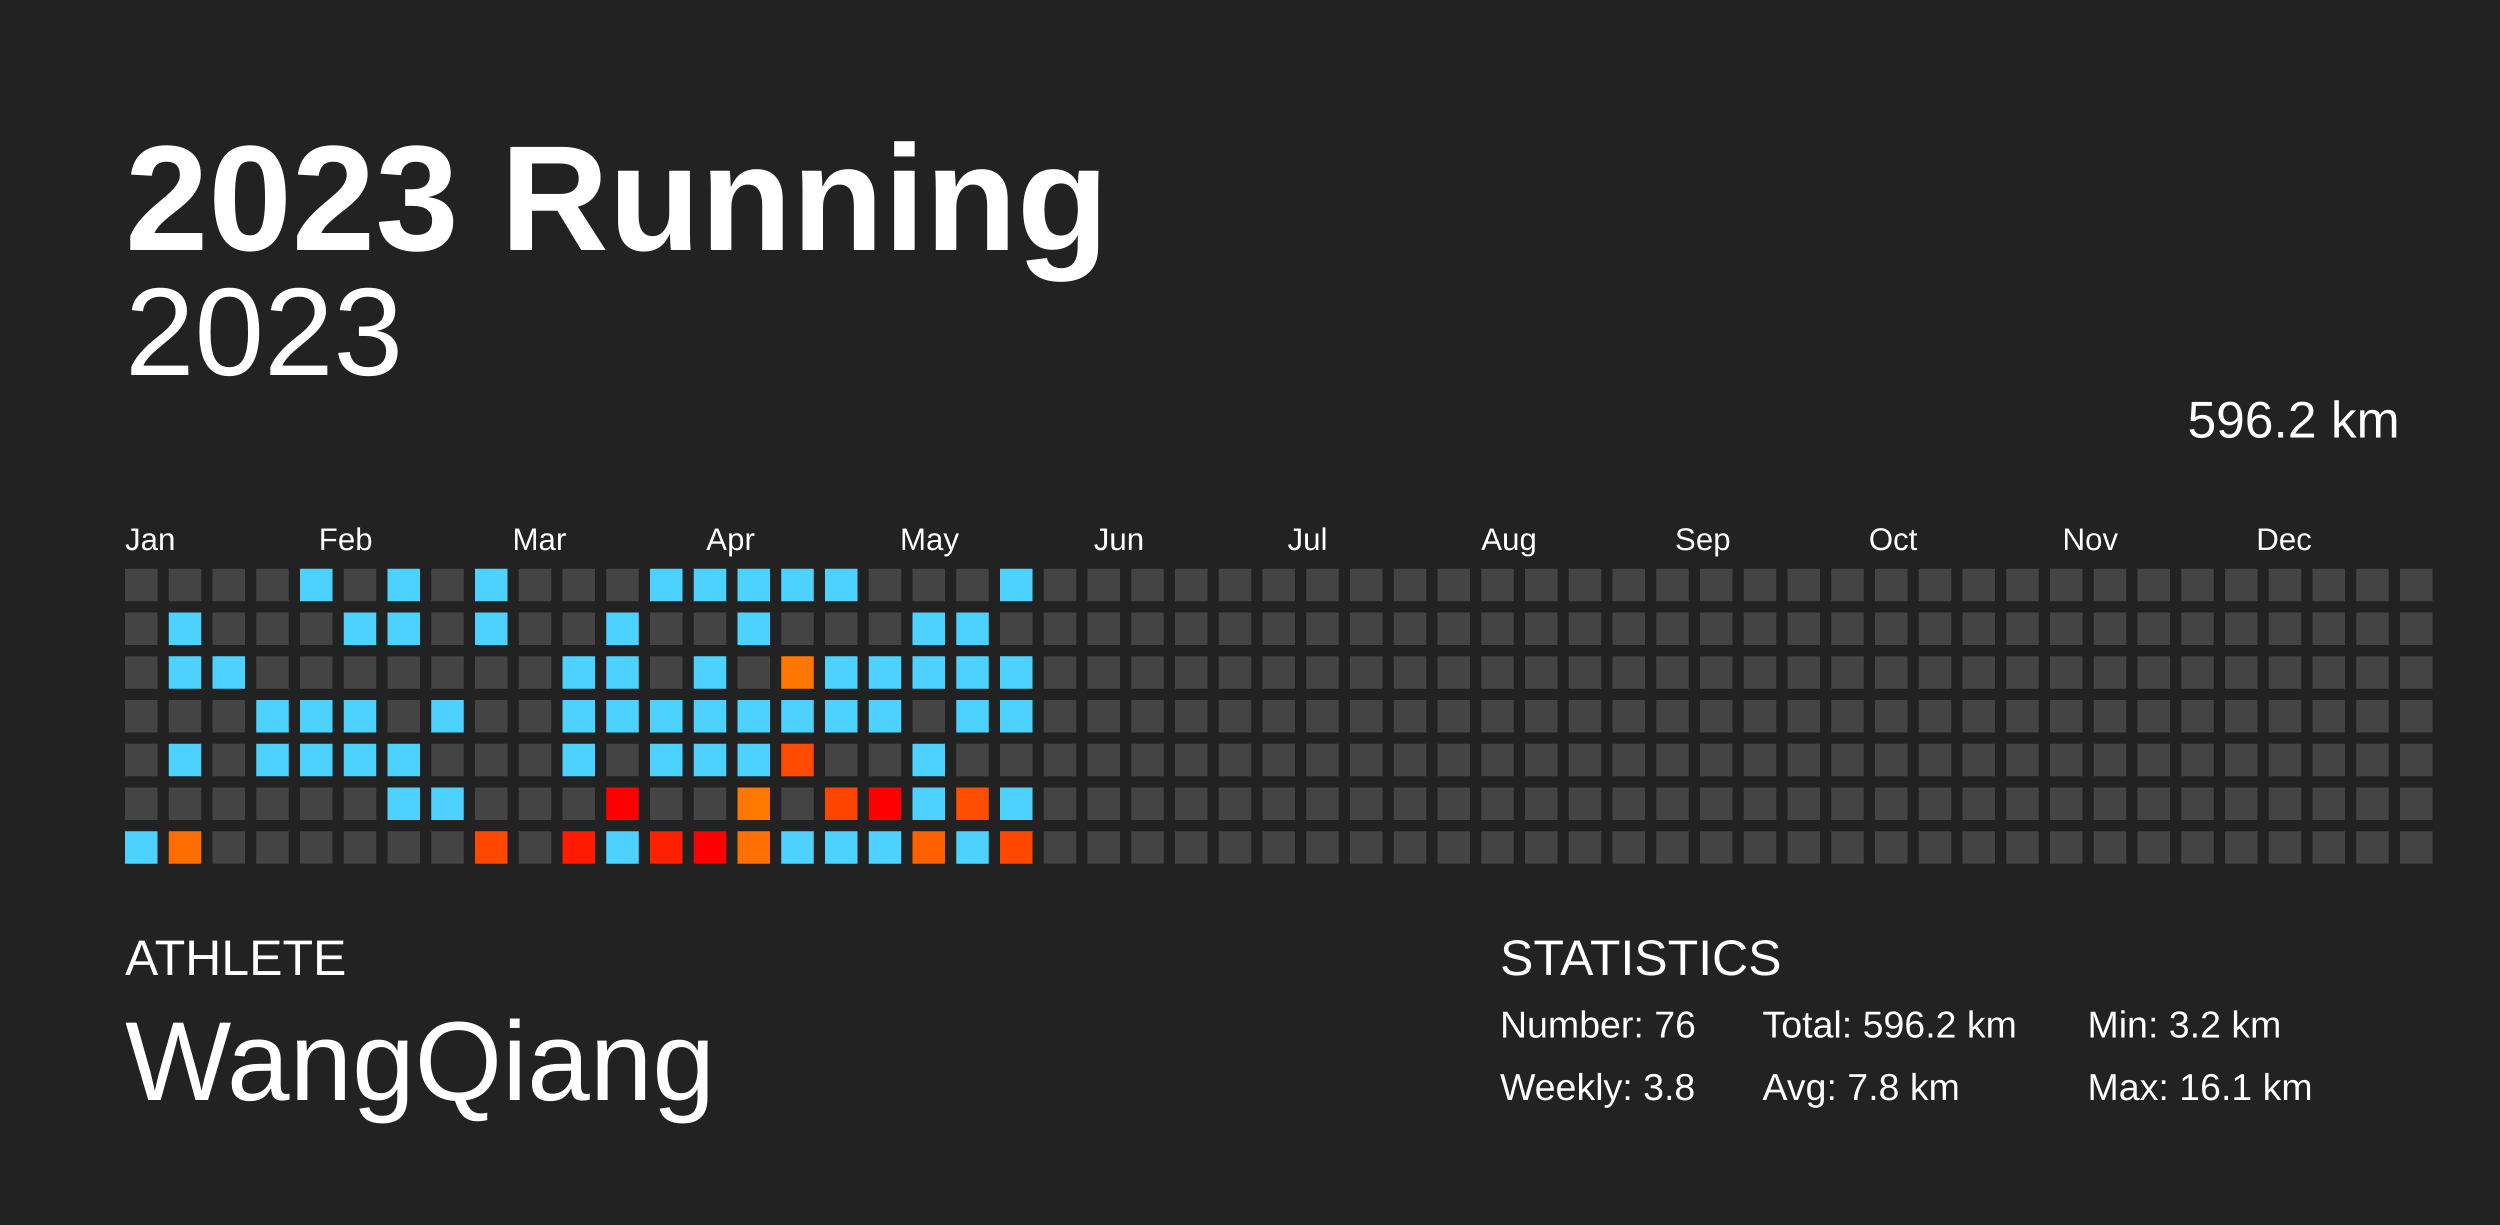
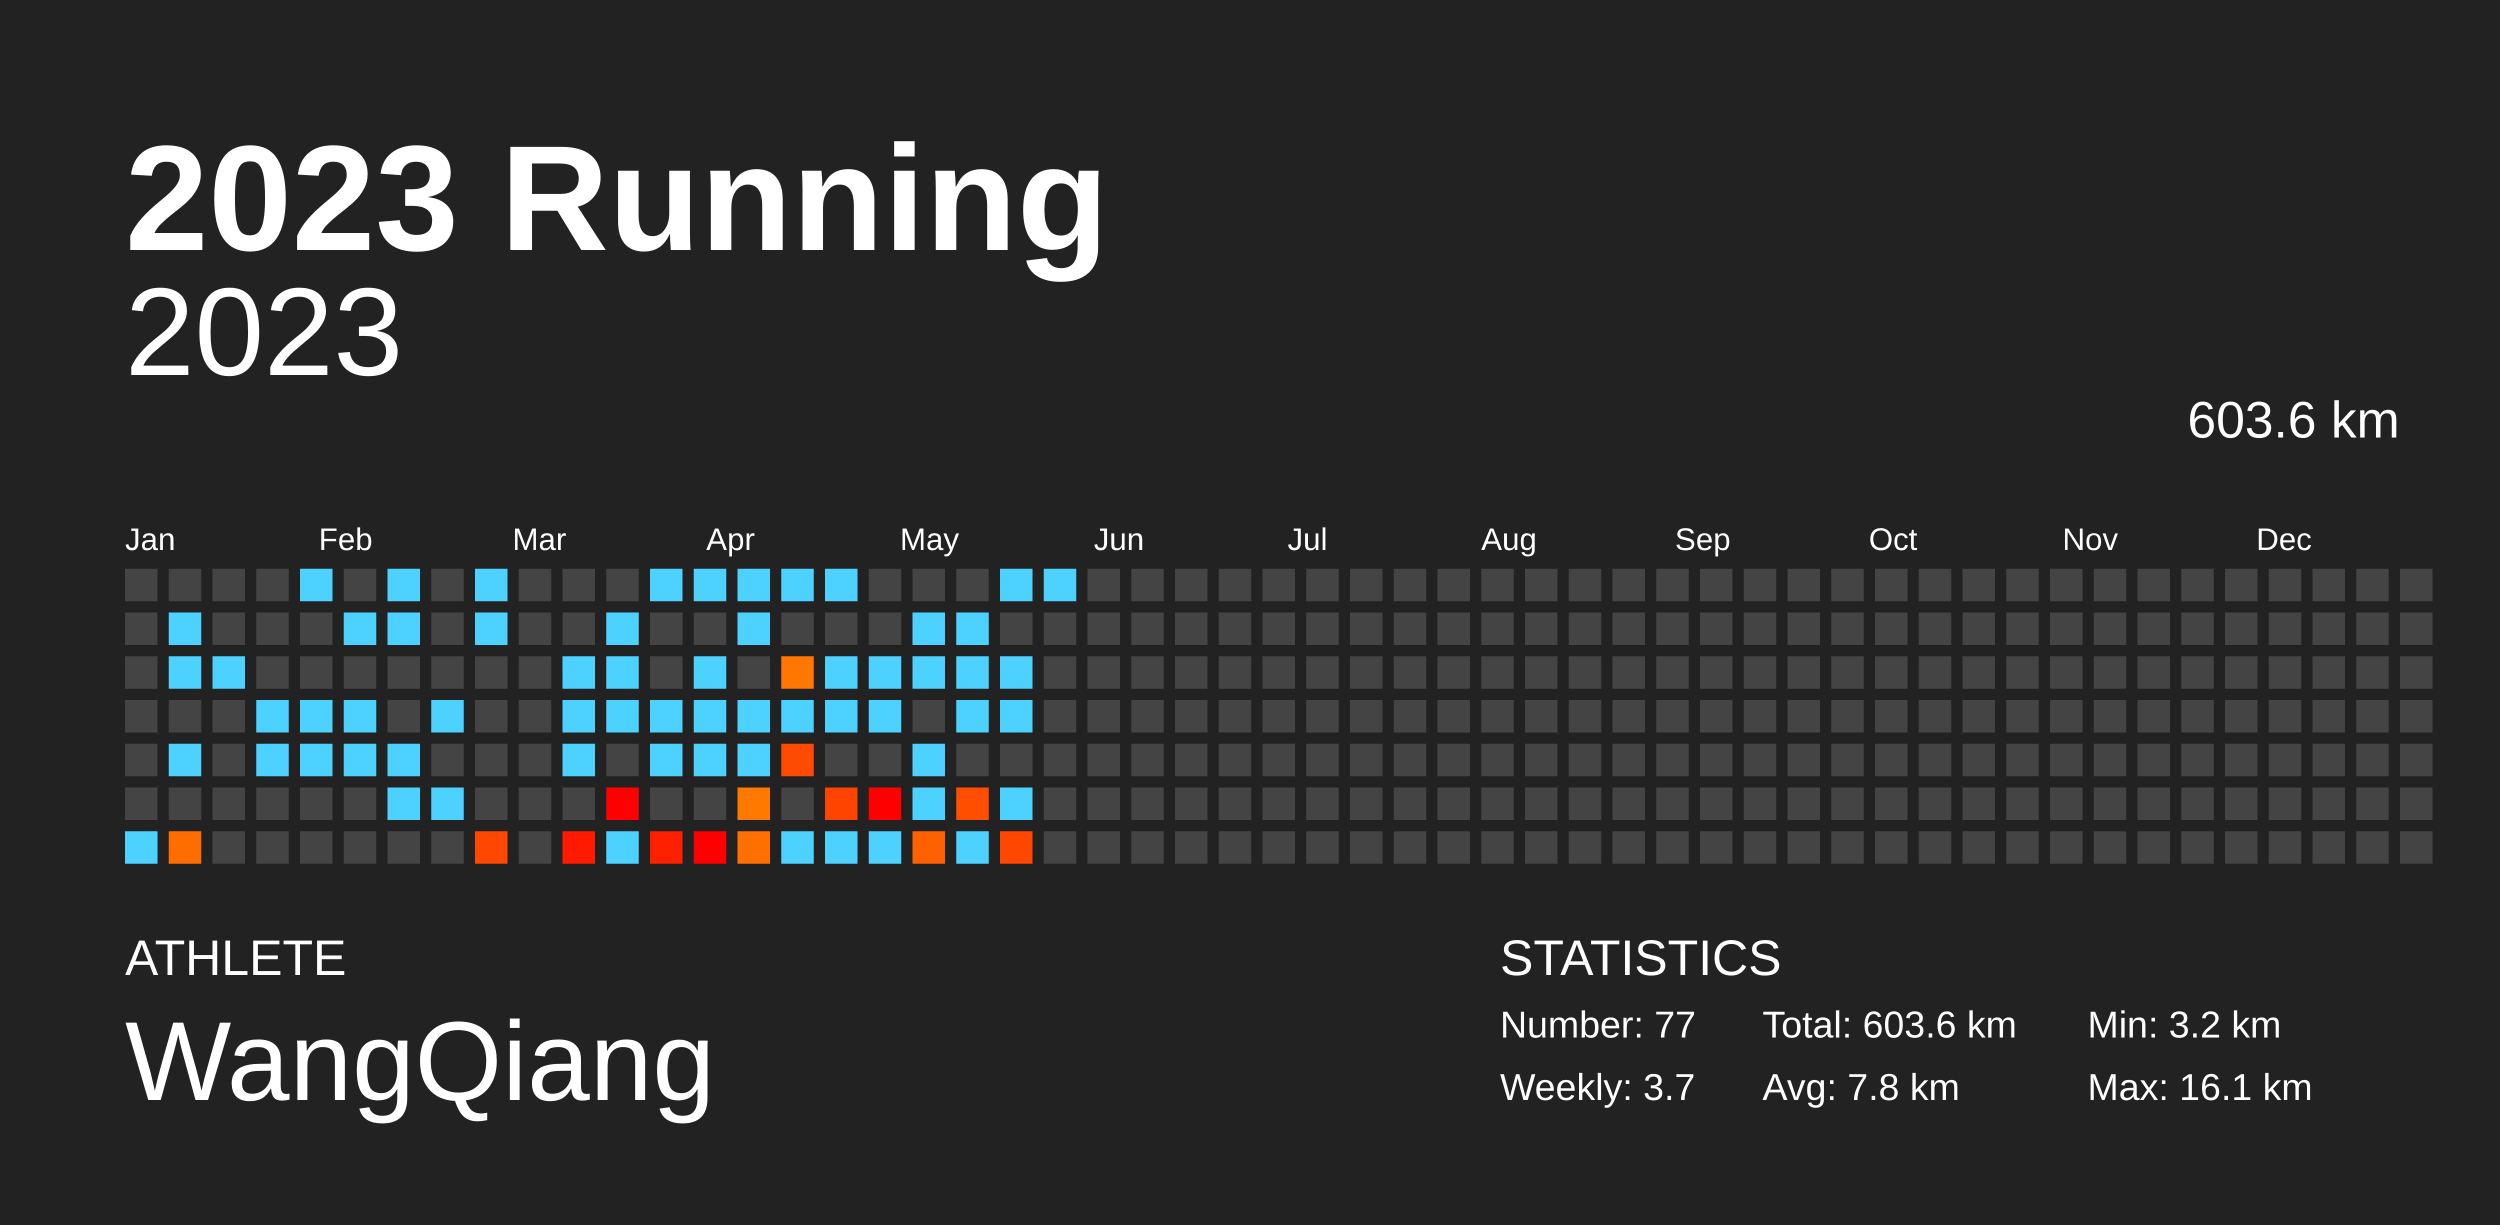
<svg xmlns="http://www.w3.org/2000/svg" baseProfile="full" height="98mm" version="1.1" viewBox="0,0,200,98" width="200mm">
  <defs />
  <rect fill="#222222" height="98" width="200" x="0" y="0" />
  <text fill="#FFFFFF" style="font-size:12px; font-family:Arial; font-weight:bold;" x="10" y="20">2023 Running</text>
  <text fill="#FFFFFF" style="font-size:4px; font-family:Arial" x="10" y="78">ATHLETE</text>
  <text fill="#FFFFFF" style="font-size:9px; font-family:Arial" x="10" y="88">WangQiang</text>
  <text fill="#FFFFFF" style="font-size:4px; font-family:Arial" x="120" y="78">STATISTICS</text>
-   <text fill="#FFFFFF" style="font-size:3px; font-family:Arial" x="120" y="83">Number: 76</text>
-   <text fill="#FFFFFF" style="font-size:3px; font-family:Arial" x="120" y="88">Weekly: 3.8</text>
-   <text fill="#FFFFFF" style="font-size:3px; font-family:Arial" x="141" y="83">Total: 596.2 km</text>
+   <text fill="#FFFFFF" style="font-size:3px; font-family:Arial" x="120" y="83">Number: 77</text>
+   <text fill="#FFFFFF" style="font-size:3px; font-family:Arial" x="120" y="88">Weekly: 3.7</text>
+   <text fill="#FFFFFF" style="font-size:3px; font-family:Arial" x="141" y="83">Total: 603.6 km</text>
  <text fill="#FFFFFF" style="font-size:3px; font-family:Arial" x="141" y="88">Avg: 7.8 km</text>
  <text fill="#FFFFFF" style="font-size:3px; font-family:Arial" x="167" y="83">Min: 3.2 km</text>
  <text fill="#FFFFFF" style="font-size:3px; font-family:Arial" x="167" y="88">Max: 16.1 km</text>
  <text alignment-baseline="hanging" fill="#FFFFFF" style="font-size:10.0px; font-family:Arial;" x="10" y="30">2023</text>
-   <text alignment-baseline="hanging" fill="#FFFFFF" style="font-size:4.125px; font-family:Arial;" x="175" y="35">596.2 km</text>
+   <text alignment-baseline="hanging" fill="#FFFFFF" style="font-size:4.125px; font-family:Arial;" x="175" y="35">603.6 km</text>
  <text fill="#FFFFFF" style="font-size:2.5px; font-family:Arial" x="10.0" y="44">Jan</text>
  <text fill="#FFFFFF" style="font-size:2.5px; font-family:Arial" x="25.5" y="44">Feb</text>
  <text fill="#FFFFFF" style="font-size:2.5px; font-family:Arial" x="41.0" y="44">Mar</text>
  <text fill="#FFFFFF" style="font-size:2.5px; font-family:Arial" x="56.5" y="44">Apr</text>
  <text fill="#FFFFFF" style="font-size:2.5px; font-family:Arial" x="72.0" y="44">May</text>
  <text fill="#FFFFFF" style="font-size:2.5px; font-family:Arial" x="87.5" y="44">Jun</text>
  <text fill="#FFFFFF" style="font-size:2.5px; font-family:Arial" x="103.0" y="44">Jul</text>
  <text fill="#FFFFFF" style="font-size:2.5px; font-family:Arial" x="118.5" y="44">Aug</text>
  <text fill="#FFFFFF" style="font-size:2.5px; font-family:Arial" x="134.0" y="44">Sep</text>
  <text fill="#FFFFFF" style="font-size:2.5px; font-family:Arial" x="149.5" y="44">Oct</text>
  <text fill="#FFFFFF" style="font-size:2.5px; font-family:Arial" x="165.0" y="44">Nov</text>
  <text fill="#FFFFFF" style="font-size:2.5px; font-family:Arial" x="180.5" y="44">Dec</text>
  <rect fill="#444444" height="2.6" width="2.6" x="10.0" y="45.5" />
  <rect fill="#444444" height="2.6" width="2.6" x="10.0" y="49.0" />
  <rect fill="#444444" height="2.6" width="2.6" x="10.0" y="52.5" />
  <rect fill="#444444" height="2.6" width="2.6" x="10.0" y="56.0" />
  <rect fill="#444444" height="2.6" width="2.6" x="10.0" y="59.5" />
  <rect fill="#444444" height="2.6" width="2.6" x="10.0" y="63.0" />
  <rect fill="#4dd2ff" height="2.6" width="2.6" x="10.0" y="66.5" />
  <rect fill="#444444" height="2.6" width="2.6" x="13.5" y="45.5" />
  <rect fill="#4dd2ff" height="2.6" width="2.6" x="13.5" y="49.0" />
  <rect fill="#4dd2ff" height="2.6" width="2.6" x="13.5" y="52.5" />
  <rect fill="#444444" height="2.6" width="2.6" x="13.5" y="56.0" />
  <rect fill="#4dd2ff" height="2.6" width="2.6" x="13.5" y="59.5" />
  <rect fill="#444444" height="2.6" width="2.6" x="13.5" y="63.0" />
  <rect fill="#ff6d00" height="2.6" width="2.6" x="13.5" y="66.5" />
  <rect fill="#444444" height="2.6" width="2.6" x="17.0" y="45.5" />
  <rect fill="#444444" height="2.6" width="2.6" x="17.0" y="49.0" />
  <rect fill="#4dd2ff" height="2.6" width="2.6" x="17.0" y="52.5" />
  <rect fill="#444444" height="2.6" width="2.6" x="17.0" y="56.0" />
  <rect fill="#444444" height="2.6" width="2.6" x="17.0" y="59.5" />
  <rect fill="#444444" height="2.6" width="2.6" x="17.0" y="63.0" />
  <rect fill="#444444" height="2.6" width="2.6" x="17.0" y="66.5" />
  <rect fill="#444444" height="2.6" width="2.6" x="20.5" y="45.5" />
  <rect fill="#444444" height="2.6" width="2.6" x="20.5" y="49.0" />
  <rect fill="#444444" height="2.6" width="2.6" x="20.5" y="52.5" />
  <rect fill="#4dd2ff" height="2.6" width="2.6" x="20.5" y="56.0" />
  <rect fill="#4dd2ff" height="2.6" width="2.6" x="20.5" y="59.5" />
  <rect fill="#444444" height="2.6" width="2.6" x="20.5" y="63.0" />
  <rect fill="#444444" height="2.6" width="2.6" x="20.5" y="66.5" />
  <rect fill="#4dd2ff" height="2.6" width="2.6" x="24.0" y="45.5" />
  <rect fill="#444444" height="2.6" width="2.6" x="24.0" y="49.0" />
  <rect fill="#444444" height="2.6" width="2.6" x="24.0" y="52.5" />
  <rect fill="#4dd2ff" height="2.6" width="2.6" x="24.0" y="56.0" />
  <rect fill="#4dd2ff" height="2.6" width="2.6" x="24.0" y="59.5" />
  <rect fill="#444444" height="2.6" width="2.6" x="24.0" y="63.0" />
  <rect fill="#444444" height="2.6" width="2.6" x="24.0" y="66.5" />
  <rect fill="#444444" height="2.6" width="2.6" x="27.5" y="45.5" />
  <rect fill="#4dd2ff" height="2.6" width="2.6" x="27.5" y="49.0" />
  <rect fill="#444444" height="2.6" width="2.6" x="27.5" y="52.5" />
  <rect fill="#4dd2ff" height="2.6" width="2.6" x="27.5" y="56.0" />
  <rect fill="#4dd2ff" height="2.6" width="2.6" x="27.5" y="59.5" />
  <rect fill="#444444" height="2.6" width="2.6" x="27.5" y="63.0" />
  <rect fill="#444444" height="2.6" width="2.6" x="27.5" y="66.5" />
  <rect fill="#4dd2ff" height="2.6" width="2.6" x="31.0" y="45.5" />
  <rect fill="#4dd2ff" height="2.6" width="2.6" x="31.0" y="49.0" />
  <rect fill="#444444" height="2.6" width="2.6" x="31.0" y="52.5" />
  <rect fill="#444444" height="2.6" width="2.6" x="31.0" y="56.0" />
  <rect fill="#4dd2ff" height="2.6" width="2.6" x="31.0" y="59.5" />
  <rect fill="#4dd2ff" height="2.6" width="2.6" x="31.0" y="63.0" />
  <rect fill="#444444" height="2.6" width="2.6" x="31.0" y="66.5" />
  <rect fill="#444444" height="2.6" width="2.6" x="34.5" y="45.5" />
  <rect fill="#444444" height="2.6" width="2.6" x="34.5" y="49.0" />
  <rect fill="#444444" height="2.6" width="2.6" x="34.5" y="52.5" />
  <rect fill="#4dd2ff" height="2.6" width="2.6" x="34.5" y="56.0" />
  <rect fill="#444444" height="2.6" width="2.6" x="34.5" y="59.5" />
  <rect fill="#4dd2ff" height="2.6" width="2.6" x="34.5" y="63.0" />
  <rect fill="#444444" height="2.6" width="2.6" x="34.5" y="66.5" />
  <rect fill="#4dd2ff" height="2.6" width="2.6" x="38.0" y="45.5" />
  <rect fill="#4dd2ff" height="2.6" width="2.6" x="38.0" y="49.0" />
  <rect fill="#444444" height="2.6" width="2.6" x="38.0" y="52.5" />
  <rect fill="#444444" height="2.6" width="2.6" x="38.0" y="56.0" />
  <rect fill="#444444" height="2.6" width="2.6" x="38.0" y="59.5" />
  <rect fill="#444444" height="2.6" width="2.6" x="38.0" y="63.0" />
  <rect fill="#ff4700" height="2.6" width="2.6" x="38.0" y="66.5" />
  <rect fill="#444444" height="2.6" width="2.6" x="41.5" y="45.5" />
  <rect fill="#444444" height="2.6" width="2.6" x="41.5" y="49.0" />
  <rect fill="#444444" height="2.6" width="2.6" x="41.5" y="52.5" />
  <rect fill="#444444" height="2.6" width="2.6" x="41.5" y="56.0" />
  <rect fill="#444444" height="2.6" width="2.6" x="41.5" y="59.5" />
  <rect fill="#444444" height="2.6" width="2.6" x="41.5" y="63.0" />
  <rect fill="#444444" height="2.6" width="2.6" x="41.5" y="66.5" />
  <rect fill="#444444" height="2.6" width="2.6" x="45.0" y="45.5" />
  <rect fill="#444444" height="2.6" width="2.6" x="45.0" y="49.0" />
  <rect fill="#4dd2ff" height="2.6" width="2.6" x="45.0" y="52.5" />
  <rect fill="#4dd2ff" height="2.6" width="2.6" x="45.0" y="56.0" />
  <rect fill="#4dd2ff" height="2.6" width="2.6" x="45.0" y="59.5" />
  <rect fill="#444444" height="2.6" width="2.6" x="45.0" y="63.0" />
  <rect fill="#ff1a00" height="2.6" width="2.6" x="45.0" y="66.5" />
  <rect fill="#444444" height="2.6" width="2.6" x="48.5" y="45.5" />
  <rect fill="#4dd2ff" height="2.6" width="2.6" x="48.5" y="49.0" />
  <rect fill="#4dd2ff" height="2.6" width="2.6" x="48.5" y="52.5" />
  <rect fill="#4dd2ff" height="2.6" width="2.6" x="48.5" y="56.0" />
  <rect fill="#444444" height="2.6" width="2.6" x="48.5" y="59.5" />
  <rect fill="red" height="2.6" width="2.6" x="48.5" y="63.0" />
  <rect fill="#4dd2ff" height="2.6" width="2.6" x="48.5" y="66.5" />
  <rect fill="#4dd2ff" height="2.6" width="2.6" x="52.0" y="45.5" />
  <rect fill="#444444" height="2.6" width="2.6" x="52.0" y="49.0" />
  <rect fill="#444444" height="2.6" width="2.6" x="52.0" y="52.5" />
  <rect fill="#4dd2ff" height="2.6" width="2.6" x="52.0" y="56.0" />
  <rect fill="#4dd2ff" height="2.6" width="2.6" x="52.0" y="59.5" />
  <rect fill="#444444" height="2.6" width="2.6" x="52.0" y="63.0" />
  <rect fill="#ff2000" height="2.6" width="2.6" x="52.0" y="66.5" />
  <rect fill="#4dd2ff" height="2.6" width="2.6" x="55.5" y="45.5" />
  <rect fill="#444444" height="2.6" width="2.6" x="55.5" y="49.0" />
  <rect fill="#4dd2ff" height="2.6" width="2.6" x="55.5" y="52.5" />
  <rect fill="#4dd2ff" height="2.6" width="2.6" x="55.5" y="56.0" />
  <rect fill="#4dd2ff" height="2.6" width="2.6" x="55.5" y="59.5" />
  <rect fill="#444444" height="2.6" width="2.6" x="55.5" y="63.0" />
  <rect fill="red" height="2.6" width="2.6" x="55.5" y="66.5" />
  <rect fill="#4dd2ff" height="2.6" width="2.6" x="59.0" y="45.5" />
  <rect fill="#4dd2ff" height="2.6" width="2.6" x="59.0" y="49.0" />
  <rect fill="#444444" height="2.6" width="2.6" x="59.0" y="52.5" />
  <rect fill="#4dd2ff" height="2.6" width="2.6" x="59.0" y="56.0" />
  <rect fill="#4dd2ff" height="2.6" width="2.6" x="59.0" y="59.5" />
  <rect fill="#ff7800" height="2.6" width="2.6" x="59.0" y="63.0" />
  <rect fill="#ff7000" height="2.6" width="2.6" x="59.0" y="66.5" />
  <rect fill="#4dd2ff" height="2.6" width="2.6" x="62.5" y="45.5" />
  <rect fill="#444444" height="2.6" width="2.6" x="62.5" y="49.0" />
  <rect fill="#ff7600" height="2.6" width="2.6" x="62.5" y="52.5" />
  <rect fill="#4dd2ff" height="2.6" width="2.6" x="62.5" y="56.0" />
  <rect fill="#ff4b00" height="2.6" width="2.6" x="62.5" y="59.5" />
  <rect fill="#444444" height="2.6" width="2.6" x="62.5" y="63.0" />
  <rect fill="#4dd2ff" height="2.6" width="2.6" x="62.5" y="66.5" />
  <rect fill="#4dd2ff" height="2.6" width="2.6" x="66.0" y="45.5" />
  <rect fill="#444444" height="2.6" width="2.6" x="66.0" y="49.0" />
  <rect fill="#4dd2ff" height="2.6" width="2.6" x="66.0" y="52.5" />
  <rect fill="#4dd2ff" height="2.6" width="2.6" x="66.0" y="56.0" />
  <rect fill="#444444" height="2.6" width="2.6" x="66.0" y="59.5" />
  <rect fill="#ff4400" height="2.6" width="2.6" x="66.0" y="63.0" />
  <rect fill="#4dd2ff" height="2.6" width="2.6" x="66.0" y="66.5" />
  <rect fill="#444444" height="2.6" width="2.6" x="69.5" y="45.5" />
  <rect fill="#444444" height="2.6" width="2.6" x="69.5" y="49.0" />
  <rect fill="#4dd2ff" height="2.6" width="2.6" x="69.5" y="52.5" />
  <rect fill="#4dd2ff" height="2.6" width="2.6" x="69.5" y="56.0" />
  <rect fill="#444444" height="2.6" width="2.6" x="69.5" y="59.5" />
  <rect fill="red" height="2.6" width="2.6" x="69.5" y="63.0" />
  <rect fill="#4dd2ff" height="2.6" width="2.6" x="69.5" y="66.5" />
  <rect fill="#444444" height="2.6" width="2.6" x="73.0" y="45.5" />
  <rect fill="#4dd2ff" height="2.6" width="2.6" x="73.0" y="49.0" />
  <rect fill="#4dd2ff" height="2.6" width="2.6" x="73.0" y="52.5" />
  <rect fill="#444444" height="2.6" width="2.6" x="73.0" y="56.0" />
  <rect fill="#4dd2ff" height="2.6" width="2.6" x="73.0" y="59.5" />
  <rect fill="#4dd2ff" height="2.6" width="2.6" x="73.0" y="63.0" />
  <rect fill="#ff6100" height="2.6" width="2.6" x="73.0" y="66.5" />
  <rect fill="#444444" height="2.6" width="2.6" x="76.5" y="45.5" />
  <rect fill="#4dd2ff" height="2.6" width="2.6" x="76.5" y="49.0" />
  <rect fill="#4dd2ff" height="2.6" width="2.6" x="76.5" y="52.5" />
  <rect fill="#4dd2ff" height="2.6" width="2.6" x="76.5" y="56.0" />
  <rect fill="#444444" height="2.6" width="2.6" x="76.5" y="59.5" />
  <rect fill="#ff4e00" height="2.6" width="2.6" x="76.5" y="63.0" />
  <rect fill="#4dd2ff" height="2.6" width="2.6" x="76.5" y="66.5" />
  <rect fill="#4dd2ff" height="2.6" width="2.6" x="80.0" y="45.5" />
  <rect fill="#444444" height="2.6" width="2.6" x="80.0" y="49.0" />
  <rect fill="#4dd2ff" height="2.6" width="2.6" x="80.0" y="52.5" />
  <rect fill="#4dd2ff" height="2.6" width="2.6" x="80.0" y="56.0" />
  <rect fill="#444444" height="2.6" width="2.6" x="80.0" y="59.5" />
  <rect fill="#4dd2ff" height="2.6" width="2.6" x="80.0" y="63.0" />
  <rect fill="#ff4700" height="2.6" width="2.6" x="80.0" y="66.5" />
-   <rect fill="#444444" height="2.6" width="2.6" x="83.5" y="45.5" />
+   <rect fill="#4dd2ff" height="2.6" width="2.6" x="83.5" y="45.5" />
  <rect fill="#444444" height="2.6" width="2.6" x="83.5" y="49.0" />
  <rect fill="#444444" height="2.6" width="2.6" x="83.5" y="52.5" />
  <rect fill="#444444" height="2.6" width="2.6" x="83.5" y="56.0" />
  <rect fill="#444444" height="2.6" width="2.6" x="83.5" y="59.5" />
  <rect fill="#444444" height="2.6" width="2.6" x="83.5" y="63.0" />
  <rect fill="#444444" height="2.6" width="2.6" x="83.5" y="66.5" />
  <rect fill="#444444" height="2.6" width="2.6" x="87.0" y="45.5" />
  <rect fill="#444444" height="2.6" width="2.6" x="87.0" y="49.0" />
  <rect fill="#444444" height="2.6" width="2.6" x="87.0" y="52.5" />
  <rect fill="#444444" height="2.6" width="2.6" x="87.0" y="56.0" />
  <rect fill="#444444" height="2.6" width="2.6" x="87.0" y="59.5" />
  <rect fill="#444444" height="2.6" width="2.6" x="87.0" y="63.0" />
  <rect fill="#444444" height="2.6" width="2.6" x="87.0" y="66.5" />
  <rect fill="#444444" height="2.6" width="2.6" x="90.5" y="45.5" />
  <rect fill="#444444" height="2.6" width="2.6" x="90.5" y="49.0" />
  <rect fill="#444444" height="2.6" width="2.6" x="90.5" y="52.5" />
  <rect fill="#444444" height="2.6" width="2.6" x="90.5" y="56.0" />
  <rect fill="#444444" height="2.6" width="2.6" x="90.5" y="59.5" />
  <rect fill="#444444" height="2.6" width="2.6" x="90.5" y="63.0" />
  <rect fill="#444444" height="2.6" width="2.6" x="90.5" y="66.5" />
  <rect fill="#444444" height="2.6" width="2.6" x="94.0" y="45.5" />
  <rect fill="#444444" height="2.6" width="2.6" x="94.0" y="49.0" />
  <rect fill="#444444" height="2.6" width="2.6" x="94.0" y="52.5" />
  <rect fill="#444444" height="2.6" width="2.6" x="94.0" y="56.0" />
  <rect fill="#444444" height="2.6" width="2.6" x="94.0" y="59.5" />
  <rect fill="#444444" height="2.6" width="2.6" x="94.0" y="63.0" />
  <rect fill="#444444" height="2.6" width="2.6" x="94.0" y="66.5" />
  <rect fill="#444444" height="2.6" width="2.6" x="97.5" y="45.5" />
  <rect fill="#444444" height="2.6" width="2.6" x="97.5" y="49.0" />
  <rect fill="#444444" height="2.6" width="2.6" x="97.5" y="52.5" />
  <rect fill="#444444" height="2.6" width="2.6" x="97.5" y="56.0" />
  <rect fill="#444444" height="2.6" width="2.6" x="97.5" y="59.5" />
  <rect fill="#444444" height="2.6" width="2.6" x="97.5" y="63.0" />
  <rect fill="#444444" height="2.6" width="2.6" x="97.5" y="66.5" />
  <rect fill="#444444" height="2.6" width="2.6" x="101.0" y="45.5" />
  <rect fill="#444444" height="2.6" width="2.6" x="101.0" y="49.0" />
  <rect fill="#444444" height="2.6" width="2.6" x="101.0" y="52.5" />
  <rect fill="#444444" height="2.6" width="2.6" x="101.0" y="56.0" />
  <rect fill="#444444" height="2.6" width="2.6" x="101.0" y="59.5" />
  <rect fill="#444444" height="2.6" width="2.6" x="101.0" y="63.0" />
  <rect fill="#444444" height="2.6" width="2.6" x="101.0" y="66.5" />
  <rect fill="#444444" height="2.6" width="2.6" x="104.5" y="45.5" />
  <rect fill="#444444" height="2.6" width="2.6" x="104.5" y="49.0" />
  <rect fill="#444444" height="2.6" width="2.6" x="104.5" y="52.5" />
  <rect fill="#444444" height="2.6" width="2.6" x="104.5" y="56.0" />
  <rect fill="#444444" height="2.6" width="2.6" x="104.5" y="59.5" />
  <rect fill="#444444" height="2.6" width="2.6" x="104.5" y="63.0" />
  <rect fill="#444444" height="2.6" width="2.6" x="104.5" y="66.5" />
  <rect fill="#444444" height="2.6" width="2.6" x="108.0" y="45.5" />
  <rect fill="#444444" height="2.6" width="2.6" x="108.0" y="49.0" />
  <rect fill="#444444" height="2.6" width="2.6" x="108.0" y="52.5" />
  <rect fill="#444444" height="2.6" width="2.6" x="108.0" y="56.0" />
  <rect fill="#444444" height="2.6" width="2.6" x="108.0" y="59.5" />
  <rect fill="#444444" height="2.6" width="2.6" x="108.0" y="63.0" />
  <rect fill="#444444" height="2.6" width="2.6" x="108.0" y="66.5" />
  <rect fill="#444444" height="2.6" width="2.6" x="111.5" y="45.5" />
  <rect fill="#444444" height="2.6" width="2.6" x="111.5" y="49.0" />
  <rect fill="#444444" height="2.6" width="2.6" x="111.5" y="52.5" />
  <rect fill="#444444" height="2.6" width="2.6" x="111.5" y="56.0" />
  <rect fill="#444444" height="2.6" width="2.6" x="111.5" y="59.5" />
  <rect fill="#444444" height="2.6" width="2.6" x="111.5" y="63.0" />
  <rect fill="#444444" height="2.6" width="2.6" x="111.5" y="66.5" />
  <rect fill="#444444" height="2.6" width="2.6" x="115.0" y="45.5" />
  <rect fill="#444444" height="2.6" width="2.6" x="115.0" y="49.0" />
  <rect fill="#444444" height="2.6" width="2.6" x="115.0" y="52.5" />
  <rect fill="#444444" height="2.6" width="2.6" x="115.0" y="56.0" />
  <rect fill="#444444" height="2.6" width="2.6" x="115.0" y="59.5" />
  <rect fill="#444444" height="2.6" width="2.6" x="115.0" y="63.0" />
  <rect fill="#444444" height="2.6" width="2.6" x="115.0" y="66.5" />
  <rect fill="#444444" height="2.6" width="2.6" x="118.5" y="45.5" />
  <rect fill="#444444" height="2.6" width="2.6" x="118.5" y="49.0" />
  <rect fill="#444444" height="2.6" width="2.6" x="118.5" y="52.5" />
  <rect fill="#444444" height="2.6" width="2.6" x="118.5" y="56.0" />
  <rect fill="#444444" height="2.6" width="2.6" x="118.5" y="59.5" />
  <rect fill="#444444" height="2.6" width="2.6" x="118.5" y="63.0" />
  <rect fill="#444444" height="2.6" width="2.6" x="118.5" y="66.5" />
  <rect fill="#444444" height="2.6" width="2.6" x="122.0" y="45.5" />
  <rect fill="#444444" height="2.6" width="2.6" x="122.0" y="49.0" />
  <rect fill="#444444" height="2.6" width="2.6" x="122.0" y="52.5" />
  <rect fill="#444444" height="2.6" width="2.6" x="122.0" y="56.0" />
  <rect fill="#444444" height="2.6" width="2.6" x="122.0" y="59.5" />
  <rect fill="#444444" height="2.6" width="2.6" x="122.0" y="63.0" />
  <rect fill="#444444" height="2.6" width="2.6" x="122.0" y="66.5" />
  <rect fill="#444444" height="2.6" width="2.6" x="125.5" y="45.5" />
  <rect fill="#444444" height="2.6" width="2.6" x="125.5" y="49.0" />
  <rect fill="#444444" height="2.6" width="2.6" x="125.5" y="52.5" />
  <rect fill="#444444" height="2.6" width="2.6" x="125.5" y="56.0" />
  <rect fill="#444444" height="2.6" width="2.6" x="125.5" y="59.5" />
  <rect fill="#444444" height="2.6" width="2.6" x="125.5" y="63.0" />
  <rect fill="#444444" height="2.6" width="2.6" x="125.5" y="66.5" />
  <rect fill="#444444" height="2.6" width="2.6" x="129.0" y="45.5" />
  <rect fill="#444444" height="2.6" width="2.6" x="129.0" y="49.0" />
  <rect fill="#444444" height="2.6" width="2.6" x="129.0" y="52.5" />
  <rect fill="#444444" height="2.6" width="2.6" x="129.0" y="56.0" />
  <rect fill="#444444" height="2.6" width="2.6" x="129.0" y="59.5" />
  <rect fill="#444444" height="2.6" width="2.6" x="129.0" y="63.0" />
  <rect fill="#444444" height="2.6" width="2.6" x="129.0" y="66.5" />
  <rect fill="#444444" height="2.6" width="2.6" x="132.5" y="45.5" />
  <rect fill="#444444" height="2.6" width="2.6" x="132.5" y="49.0" />
  <rect fill="#444444" height="2.6" width="2.6" x="132.5" y="52.5" />
  <rect fill="#444444" height="2.6" width="2.6" x="132.5" y="56.0" />
  <rect fill="#444444" height="2.6" width="2.6" x="132.5" y="59.5" />
  <rect fill="#444444" height="2.6" width="2.6" x="132.5" y="63.0" />
  <rect fill="#444444" height="2.6" width="2.6" x="132.5" y="66.5" />
  <rect fill="#444444" height="2.6" width="2.6" x="136.0" y="45.5" />
  <rect fill="#444444" height="2.6" width="2.6" x="136.0" y="49.0" />
  <rect fill="#444444" height="2.6" width="2.6" x="136.0" y="52.5" />
  <rect fill="#444444" height="2.6" width="2.6" x="136.0" y="56.0" />
  <rect fill="#444444" height="2.6" width="2.6" x="136.0" y="59.5" />
  <rect fill="#444444" height="2.6" width="2.6" x="136.0" y="63.0" />
  <rect fill="#444444" height="2.6" width="2.6" x="136.0" y="66.5" />
  <rect fill="#444444" height="2.6" width="2.6" x="139.5" y="45.5" />
  <rect fill="#444444" height="2.6" width="2.6" x="139.5" y="49.0" />
  <rect fill="#444444" height="2.6" width="2.6" x="139.5" y="52.5" />
  <rect fill="#444444" height="2.6" width="2.6" x="139.5" y="56.0" />
  <rect fill="#444444" height="2.6" width="2.6" x="139.5" y="59.5" />
  <rect fill="#444444" height="2.6" width="2.6" x="139.5" y="63.0" />
  <rect fill="#444444" height="2.6" width="2.6" x="139.5" y="66.5" />
  <rect fill="#444444" height="2.6" width="2.6" x="143.0" y="45.5" />
  <rect fill="#444444" height="2.6" width="2.6" x="143.0" y="49.0" />
  <rect fill="#444444" height="2.6" width="2.6" x="143.0" y="52.5" />
  <rect fill="#444444" height="2.6" width="2.6" x="143.0" y="56.0" />
  <rect fill="#444444" height="2.6" width="2.6" x="143.0" y="59.5" />
  <rect fill="#444444" height="2.6" width="2.6" x="143.0" y="63.0" />
  <rect fill="#444444" height="2.6" width="2.6" x="143.0" y="66.5" />
  <rect fill="#444444" height="2.6" width="2.6" x="146.5" y="45.5" />
  <rect fill="#444444" height="2.6" width="2.6" x="146.5" y="49.0" />
  <rect fill="#444444" height="2.6" width="2.6" x="146.5" y="52.5" />
  <rect fill="#444444" height="2.6" width="2.6" x="146.5" y="56.0" />
  <rect fill="#444444" height="2.6" width="2.6" x="146.5" y="59.5" />
  <rect fill="#444444" height="2.6" width="2.6" x="146.5" y="63.0" />
  <rect fill="#444444" height="2.6" width="2.6" x="146.5" y="66.5" />
  <rect fill="#444444" height="2.6" width="2.6" x="150.0" y="45.5" />
  <rect fill="#444444" height="2.6" width="2.6" x="150.0" y="49.0" />
  <rect fill="#444444" height="2.6" width="2.6" x="150.0" y="52.5" />
  <rect fill="#444444" height="2.6" width="2.6" x="150.0" y="56.0" />
  <rect fill="#444444" height="2.6" width="2.6" x="150.0" y="59.5" />
  <rect fill="#444444" height="2.6" width="2.6" x="150.0" y="63.0" />
  <rect fill="#444444" height="2.6" width="2.6" x="150.0" y="66.5" />
  <rect fill="#444444" height="2.6" width="2.6" x="153.5" y="45.5" />
  <rect fill="#444444" height="2.6" width="2.6" x="153.5" y="49.0" />
  <rect fill="#444444" height="2.6" width="2.6" x="153.5" y="52.5" />
  <rect fill="#444444" height="2.6" width="2.6" x="153.5" y="56.0" />
  <rect fill="#444444" height="2.6" width="2.6" x="153.5" y="59.5" />
  <rect fill="#444444" height="2.6" width="2.6" x="153.5" y="63.0" />
  <rect fill="#444444" height="2.6" width="2.6" x="153.5" y="66.5" />
  <rect fill="#444444" height="2.6" width="2.6" x="157.0" y="45.5" />
  <rect fill="#444444" height="2.6" width="2.6" x="157.0" y="49.0" />
  <rect fill="#444444" height="2.6" width="2.6" x="157.0" y="52.5" />
  <rect fill="#444444" height="2.6" width="2.6" x="157.0" y="56.0" />
  <rect fill="#444444" height="2.6" width="2.6" x="157.0" y="59.5" />
  <rect fill="#444444" height="2.6" width="2.6" x="157.0" y="63.0" />
  <rect fill="#444444" height="2.6" width="2.6" x="157.0" y="66.5" />
  <rect fill="#444444" height="2.6" width="2.6" x="160.5" y="45.5" />
  <rect fill="#444444" height="2.6" width="2.6" x="160.5" y="49.0" />
  <rect fill="#444444" height="2.6" width="2.6" x="160.5" y="52.5" />
  <rect fill="#444444" height="2.6" width="2.6" x="160.5" y="56.0" />
  <rect fill="#444444" height="2.6" width="2.6" x="160.5" y="59.5" />
  <rect fill="#444444" height="2.6" width="2.6" x="160.5" y="63.0" />
  <rect fill="#444444" height="2.6" width="2.6" x="160.5" y="66.5" />
  <rect fill="#444444" height="2.6" width="2.6" x="164.0" y="45.5" />
  <rect fill="#444444" height="2.6" width="2.6" x="164.0" y="49.0" />
  <rect fill="#444444" height="2.6" width="2.6" x="164.0" y="52.5" />
  <rect fill="#444444" height="2.6" width="2.6" x="164.0" y="56.0" />
  <rect fill="#444444" height="2.6" width="2.6" x="164.0" y="59.5" />
  <rect fill="#444444" height="2.6" width="2.6" x="164.0" y="63.0" />
  <rect fill="#444444" height="2.6" width="2.6" x="164.0" y="66.5" />
  <rect fill="#444444" height="2.6" width="2.6" x="167.5" y="45.5" />
  <rect fill="#444444" height="2.6" width="2.6" x="167.5" y="49.0" />
  <rect fill="#444444" height="2.6" width="2.6" x="167.5" y="52.5" />
  <rect fill="#444444" height="2.6" width="2.6" x="167.5" y="56.0" />
  <rect fill="#444444" height="2.6" width="2.6" x="167.5" y="59.5" />
  <rect fill="#444444" height="2.6" width="2.6" x="167.5" y="63.0" />
  <rect fill="#444444" height="2.6" width="2.6" x="167.5" y="66.5" />
  <rect fill="#444444" height="2.6" width="2.6" x="171.0" y="45.5" />
  <rect fill="#444444" height="2.6" width="2.6" x="171.0" y="49.0" />
  <rect fill="#444444" height="2.6" width="2.6" x="171.0" y="52.5" />
  <rect fill="#444444" height="2.6" width="2.6" x="171.0" y="56.0" />
  <rect fill="#444444" height="2.6" width="2.6" x="171.0" y="59.5" />
  <rect fill="#444444" height="2.6" width="2.6" x="171.0" y="63.0" />
  <rect fill="#444444" height="2.6" width="2.6" x="171.0" y="66.5" />
  <rect fill="#444444" height="2.6" width="2.6" x="174.5" y="45.5" />
  <rect fill="#444444" height="2.6" width="2.6" x="174.5" y="49.0" />
  <rect fill="#444444" height="2.6" width="2.6" x="174.5" y="52.5" />
  <rect fill="#444444" height="2.6" width="2.6" x="174.5" y="56.0" />
  <rect fill="#444444" height="2.6" width="2.6" x="174.5" y="59.5" />
  <rect fill="#444444" height="2.6" width="2.6" x="174.5" y="63.0" />
  <rect fill="#444444" height="2.6" width="2.6" x="174.5" y="66.5" />
  <rect fill="#444444" height="2.6" width="2.6" x="178.0" y="45.5" />
  <rect fill="#444444" height="2.6" width="2.6" x="178.0" y="49.0" />
  <rect fill="#444444" height="2.6" width="2.6" x="178.0" y="52.5" />
  <rect fill="#444444" height="2.6" width="2.6" x="178.0" y="56.0" />
  <rect fill="#444444" height="2.6" width="2.6" x="178.0" y="59.5" />
  <rect fill="#444444" height="2.6" width="2.6" x="178.0" y="63.0" />
  <rect fill="#444444" height="2.6" width="2.6" x="178.0" y="66.5" />
  <rect fill="#444444" height="2.6" width="2.6" x="181.5" y="45.5" />
  <rect fill="#444444" height="2.6" width="2.6" x="181.5" y="49.0" />
  <rect fill="#444444" height="2.6" width="2.6" x="181.5" y="52.5" />
  <rect fill="#444444" height="2.6" width="2.6" x="181.5" y="56.0" />
  <rect fill="#444444" height="2.6" width="2.6" x="181.5" y="59.5" />
  <rect fill="#444444" height="2.6" width="2.6" x="181.5" y="63.0" />
  <rect fill="#444444" height="2.6" width="2.6" x="181.5" y="66.5" />
  <rect fill="#444444" height="2.6" width="2.6" x="185.0" y="45.5" />
  <rect fill="#444444" height="2.6" width="2.6" x="185.0" y="49.0" />
  <rect fill="#444444" height="2.6" width="2.6" x="185.0" y="52.5" />
  <rect fill="#444444" height="2.6" width="2.6" x="185.0" y="56.0" />
  <rect fill="#444444" height="2.6" width="2.6" x="185.0" y="59.5" />
  <rect fill="#444444" height="2.6" width="2.6" x="185.0" y="63.0" />
  <rect fill="#444444" height="2.6" width="2.6" x="185.0" y="66.5" />
  <rect fill="#444444" height="2.6" width="2.6" x="188.5" y="45.5" />
  <rect fill="#444444" height="2.6" width="2.6" x="188.5" y="49.0" />
  <rect fill="#444444" height="2.6" width="2.6" x="188.5" y="52.5" />
  <rect fill="#444444" height="2.6" width="2.6" x="188.5" y="56.0" />
  <rect fill="#444444" height="2.6" width="2.6" x="188.5" y="59.5" />
  <rect fill="#444444" height="2.6" width="2.6" x="188.5" y="63.0" />
  <rect fill="#444444" height="2.6" width="2.6" x="188.5" y="66.5" />
  <rect fill="#444444" height="2.6" width="2.6" x="192.0" y="45.5" />
  <rect fill="#444444" height="2.6" width="2.6" x="192.0" y="49.0" />
  <rect fill="#444444" height="2.6" width="2.6" x="192.0" y="52.5" />
  <rect fill="#444444" height="2.6" width="2.6" x="192.0" y="56.0" />
  <rect fill="#444444" height="2.6" width="2.6" x="192.0" y="59.5" />
  <rect fill="#444444" height="2.6" width="2.6" x="192.0" y="63.0" />
  <rect fill="#444444" height="2.6" width="2.6" x="192.0" y="66.5" />
</svg>
